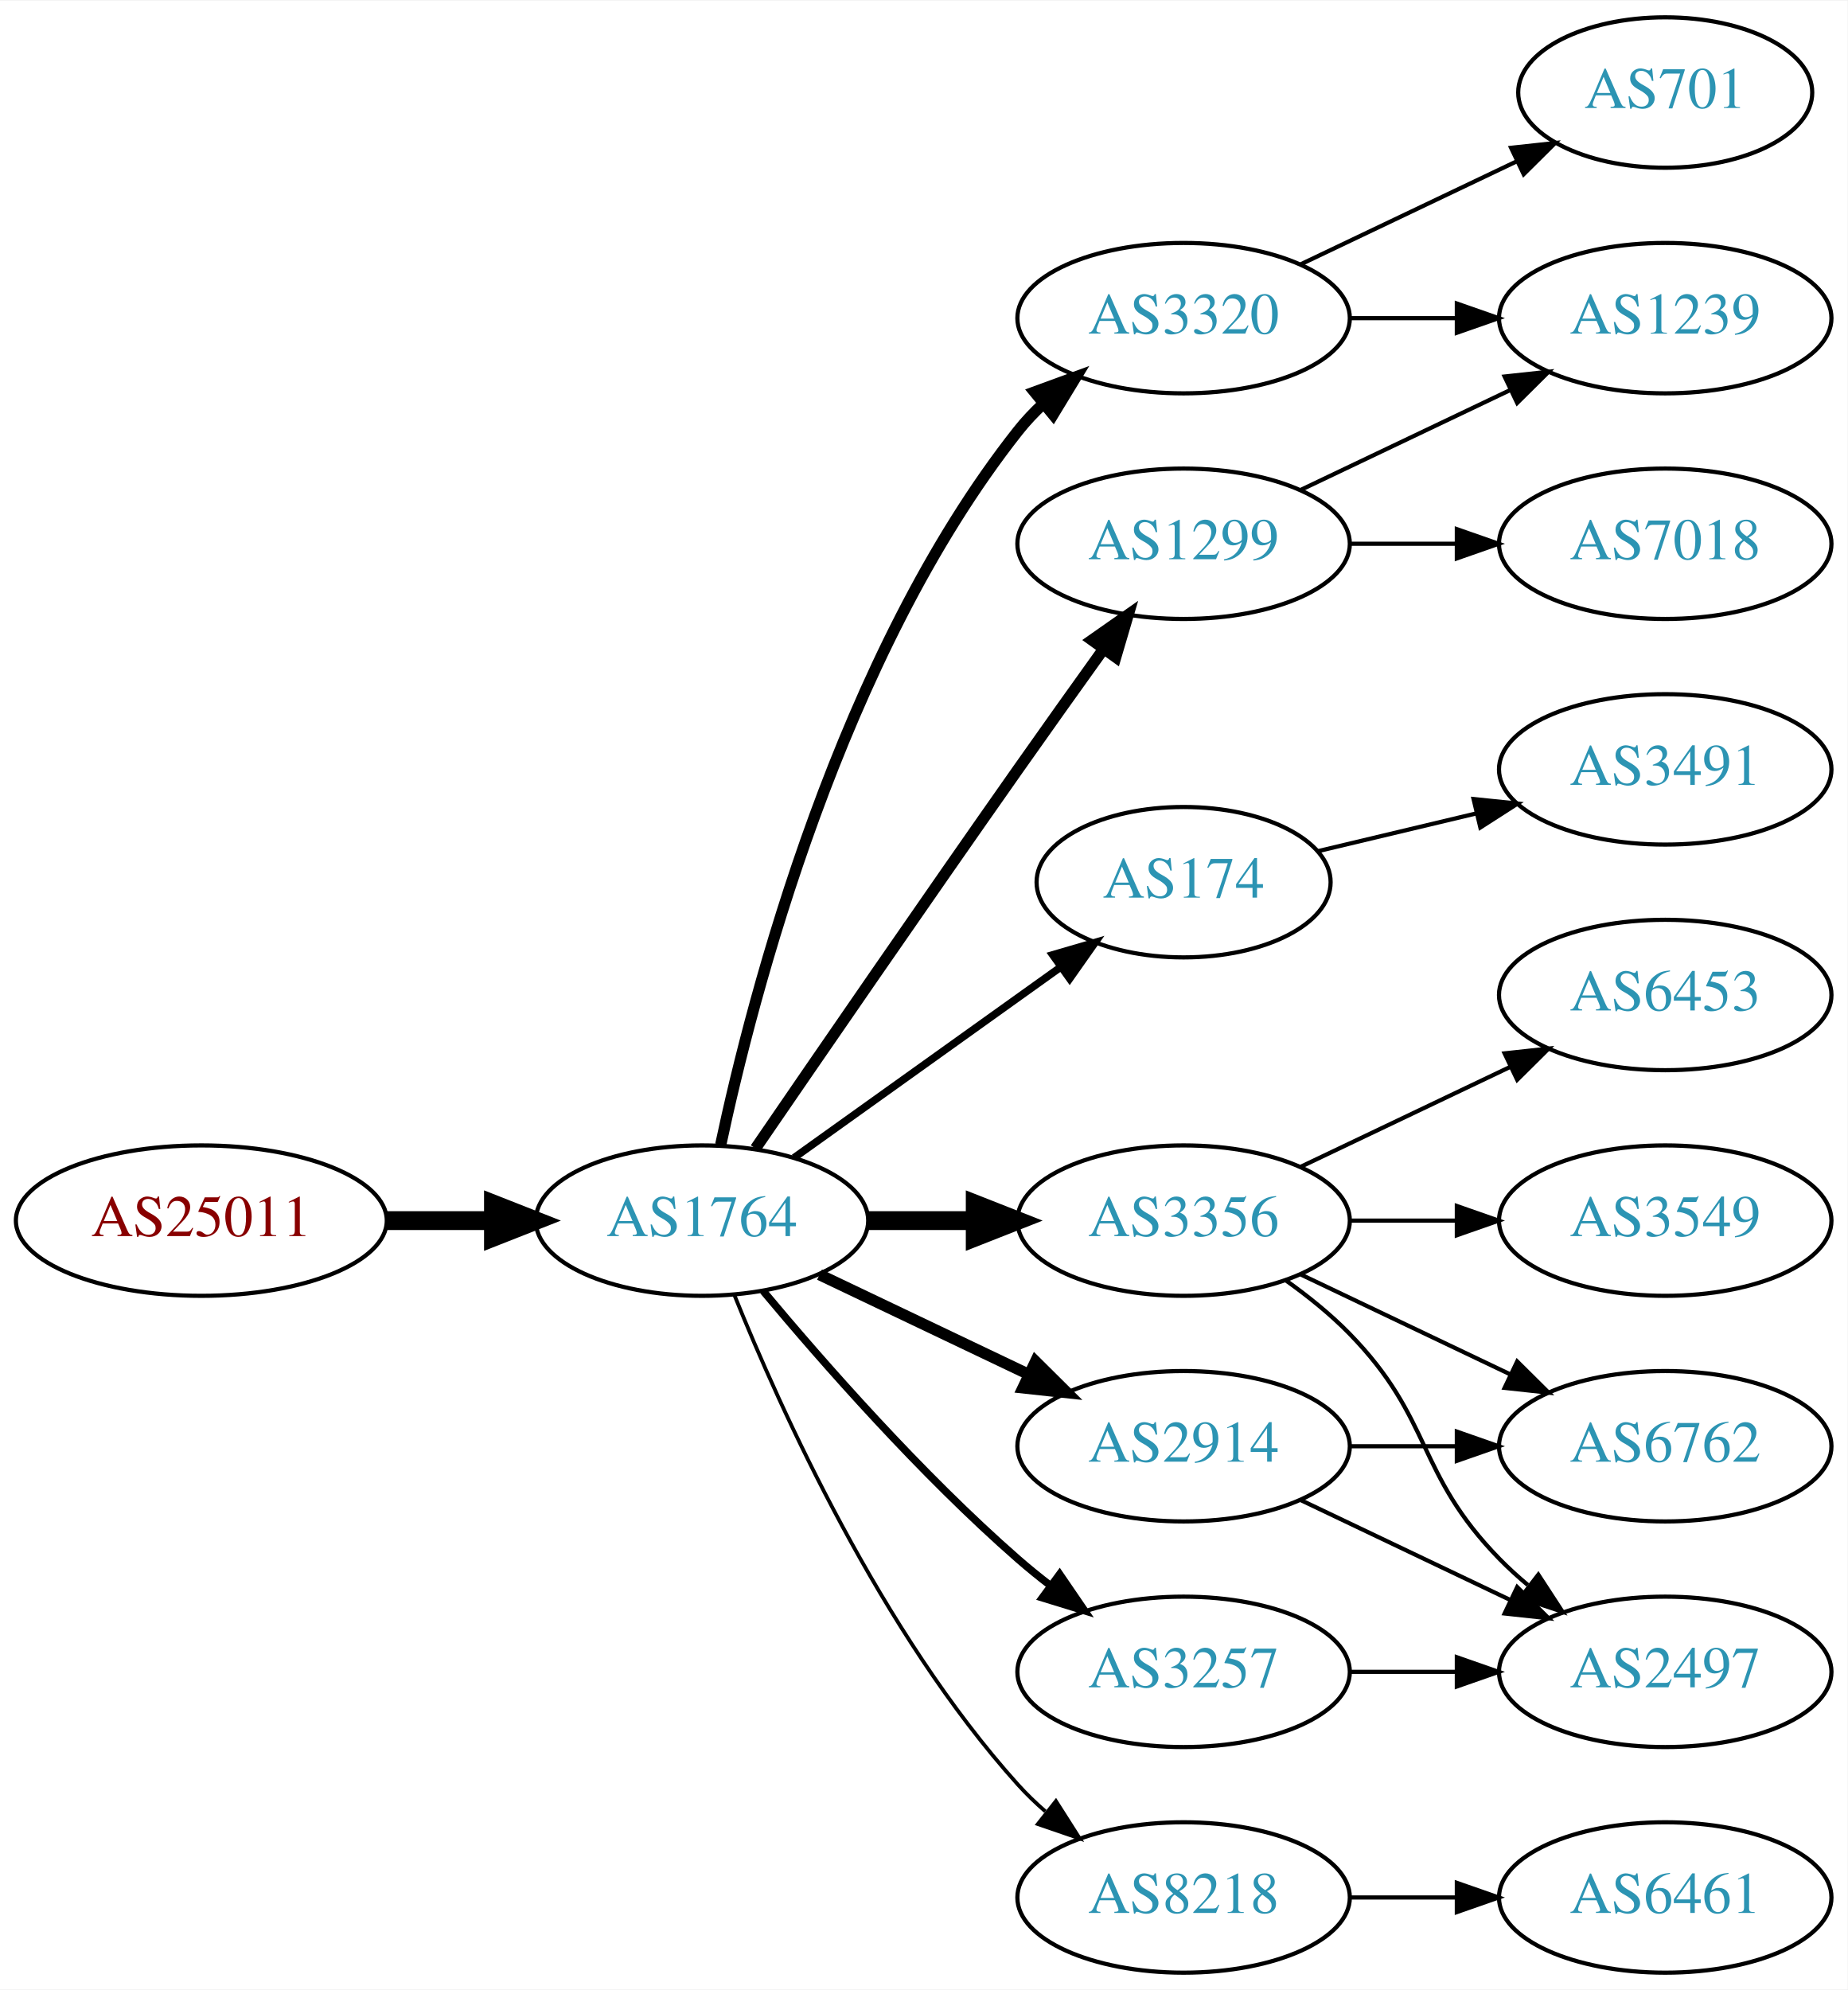
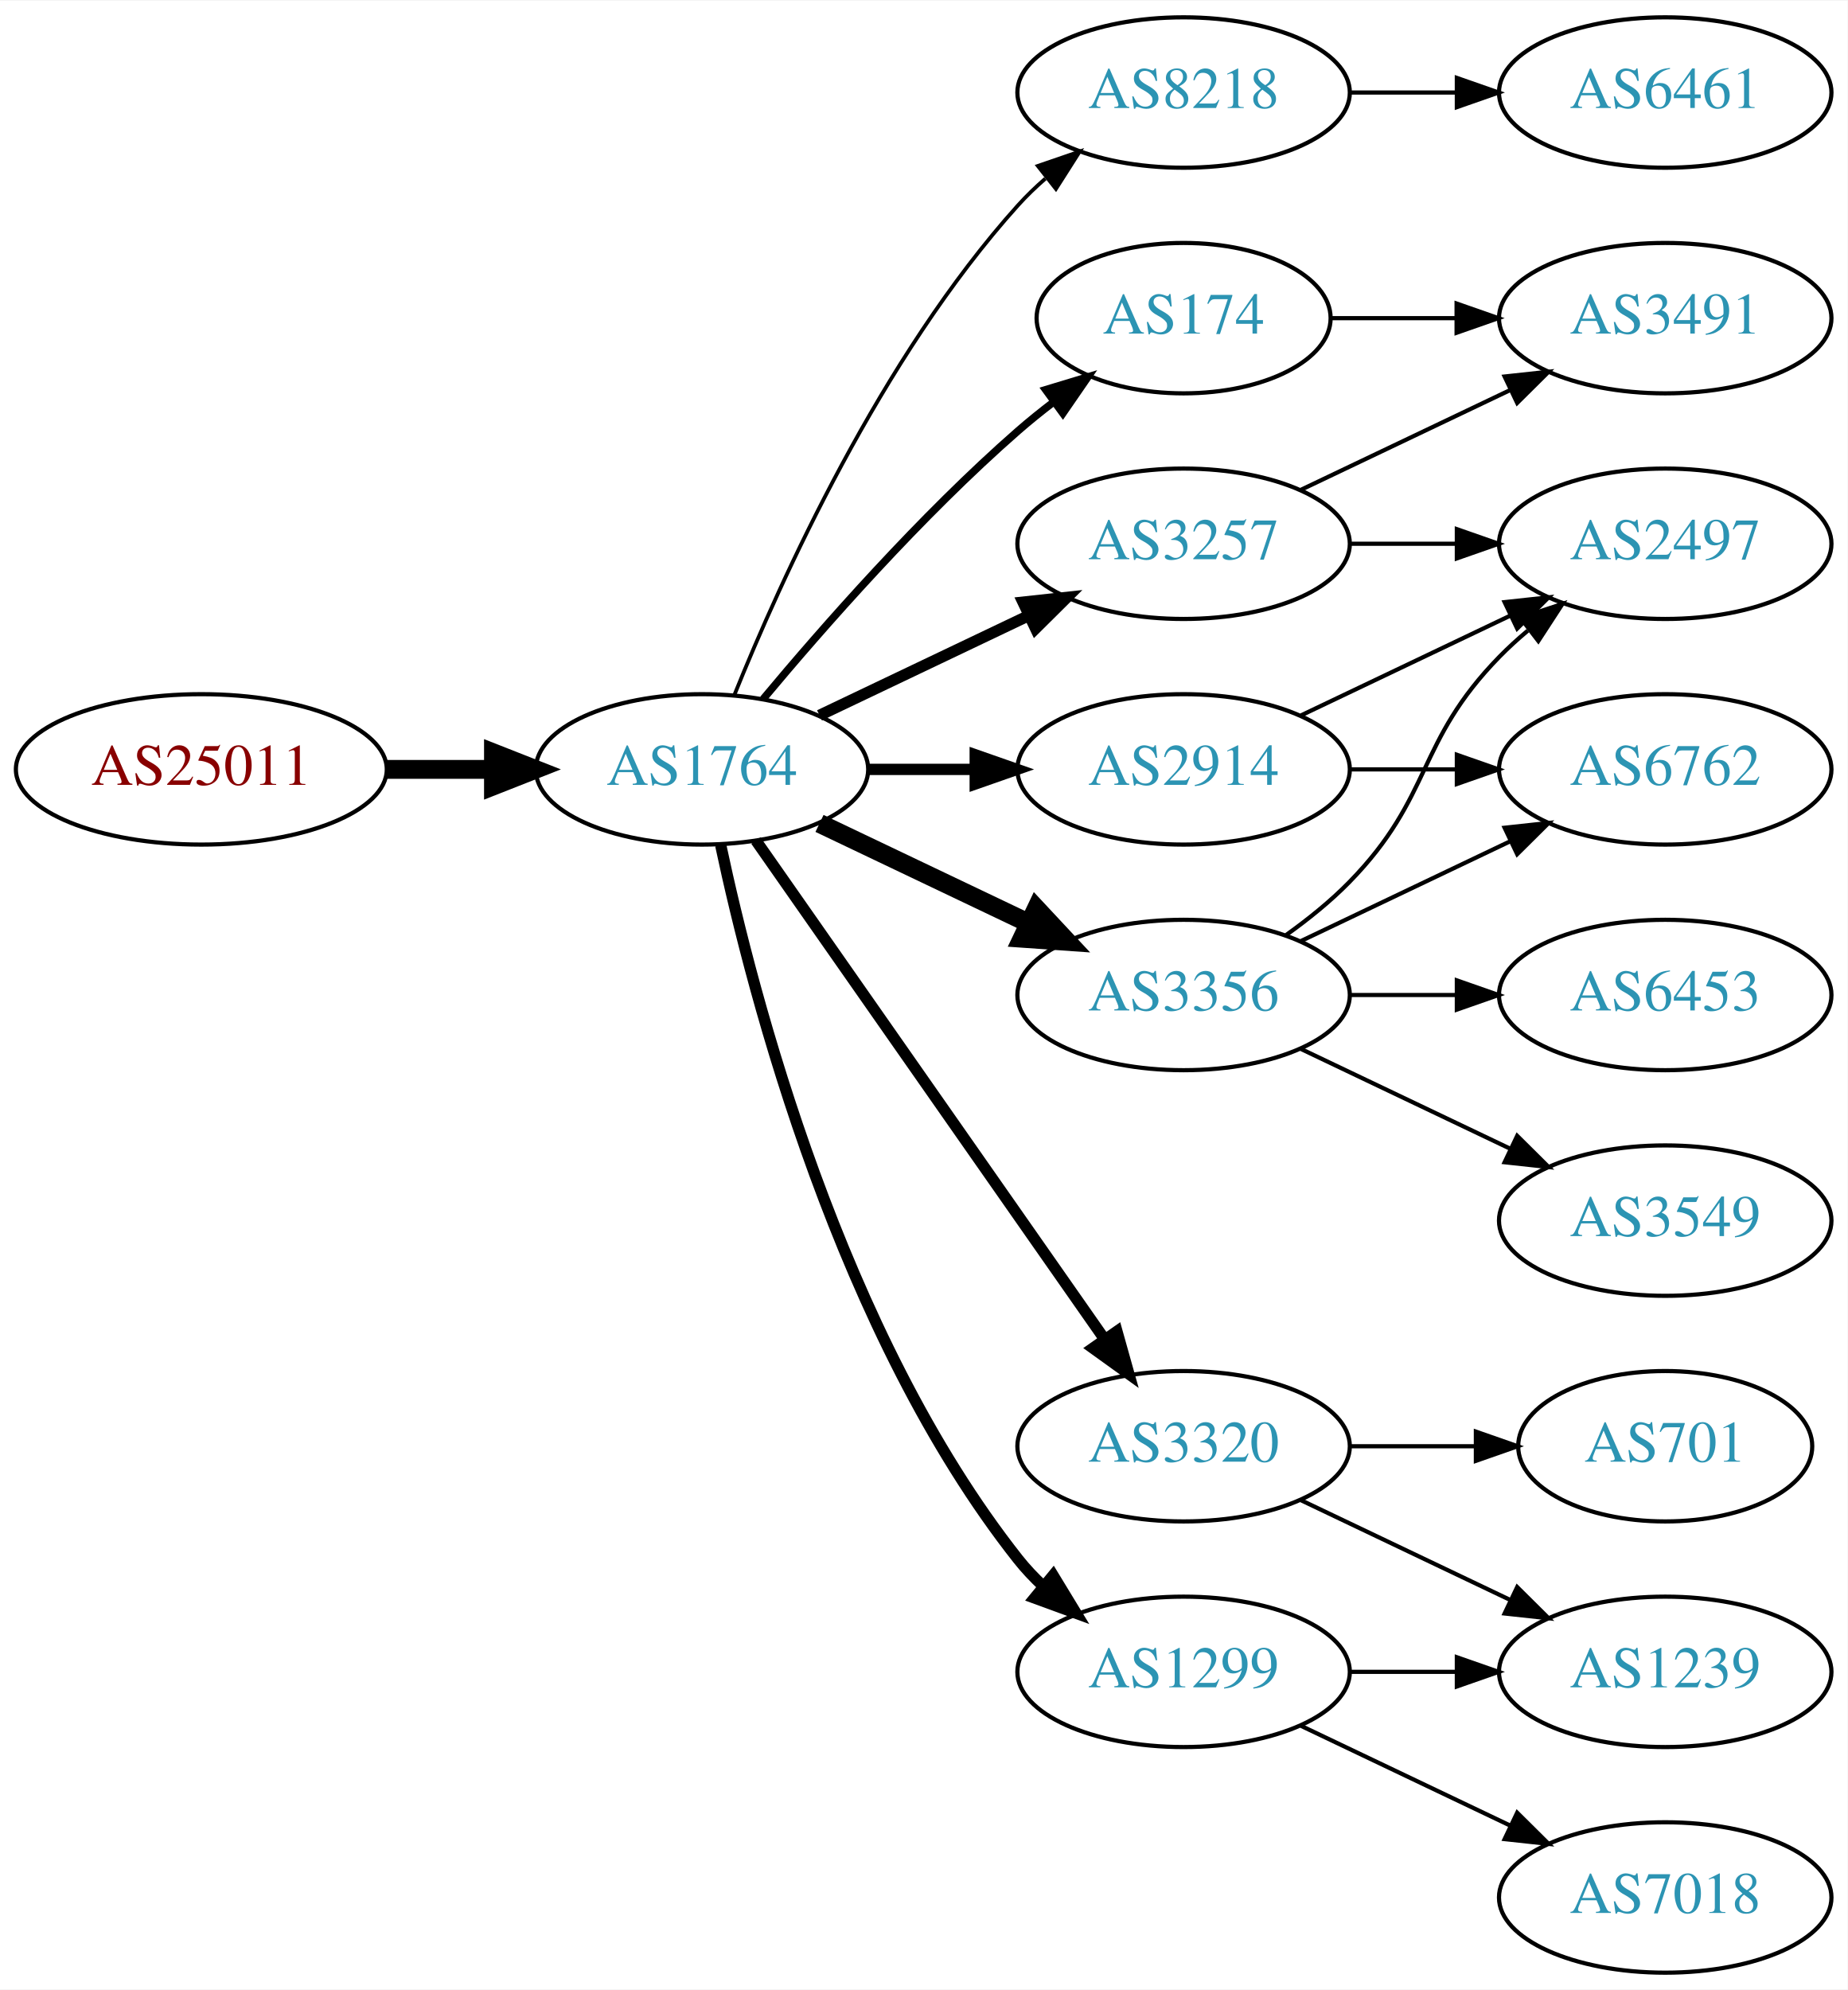
<svg xmlns="http://www.w3.org/2000/svg" xmlns:xlink="http://www.w3.org/1999/xlink" width="442pt" height="476pt" viewBox="0.00 0.00 442.27 476.00">
  <g id="graph0" class="graph" transform="scale(1 1) rotate(0) translate(4 472)">
    <polygon fill="white" stroke="none" points="-4,4 -4,-472 438.271,-472 438.271,4 -4,4" />
    <g id="node1" class="node">
      <g id="a_node1">
        <a xlink:href="/asn/25011" xlink:title="AS25011 ~ OeBB Infrastruktur AG [AT]">
-           <ellipse fill="#ffffff" stroke="black" cx="44.196" cy="-180" rx="44.393" ry="18" />
-           <text text-anchor="middle" x="44.196" y="-176.3" font-family="Times,serif" font-size="14.00" fill="#880000">AS25011</text>
+           <ellipse fill="#ffffff" stroke="black" cx="44.196" cy="-288" rx="44.393" ry="18" />
+           <text text-anchor="middle" x="44.196" y="-284.3" font-family="Times,serif" font-size="14.00" fill="#880000">AS25011</text>
        </a>
      </g>
    </g>
    <g id="node2" class="node">
      <g id="a_node2">
        <a xlink:href="/asn/1764" xlink:title="AS1764 ~ NEXTLAYER-AS [AT]">
-           <ellipse fill="#ffffff" stroke="black" cx="164.039" cy="-180" rx="39.794" ry="18" />
-           <text text-anchor="middle" x="164.039" y="-176.3" font-family="Times,serif" font-size="14.00" fill="#2c94b3">AS1764</text>
+           <ellipse fill="#ffffff" stroke="black" cx="164.039" cy="-288" rx="39.794" ry="18" />
+           <text text-anchor="middle" x="164.039" y="-284.3" font-family="Times,serif" font-size="14.00" fill="#2c94b3">AS1764</text>
        </a>
      </g>
    </g>
    <g id="edge1" class="edge">
-       <path fill="none" stroke="black" stroke-width="4.5" d="M88.407,-180C96.72,-180 105.482,-180 113.965,-180" />
-       <polygon fill="black" stroke="black" stroke-width="4.5" points="114.123,-183.938 124.123,-180 114.123,-176.063 114.123,-183.938" />
+       <path fill="none" stroke="black" stroke-width="4.5" d="M88.407,-288C96.72,-288 105.482,-288 113.965,-288" />
+       <polygon fill="black" stroke="black" stroke-width="4.5" points="114.123,-291.938 124.123,-288 114.123,-284.063 114.123,-291.938" />
    </g>
    <g id="node3" class="node">
      <g id="a_node3">
-         <a xlink:href="/asn/1299" xlink:title="AS1299 ~ Telia Carrier [EU]">
-           <ellipse fill="#ffffff" stroke="black" cx="279.332" cy="-342" rx="39.794" ry="18" />
-           <text text-anchor="middle" x="279.332" y="-338.3" font-family="Times,serif" font-size="14.00" fill="#2c94b3">AS1299</text>
+         <a xlink:href="/asn/8218" xlink:title="AS8218 ~ legacy Neotelecoms [FR]">
+           <ellipse fill="#ffffff" stroke="black" cx="279.332" cy="-450" rx="39.794" ry="18" />
+           <text text-anchor="middle" x="279.332" y="-446.3" font-family="Times,serif" font-size="14.00" fill="#2c94b3">AS8218</text>
        </a>
      </g>
    </g>
    <g id="edge2" class="edge">
-       <path fill="none" stroke="black" stroke-width="2.7" d="M176.846,-197.269C191.489,-218.642 217.262,-256.12 239.685,-288 246.32,-297.433 253.67,-307.739 260.164,-316.795" />
-       <polygon fill="black" stroke="black" stroke-width="2.7" points="257.399,-318.946 266.076,-325.026 263.085,-314.862 257.399,-318.946" />
+       <path fill="none" stroke="black" stroke-width="0.9" d="M171.786,-305.787C182.837,-333.243 206.891,-386.578 239.685,-423 241.688,-425.224 243.906,-427.363 246.239,-429.397" />
+       <polygon fill="black" stroke="black" stroke-width="0.9" points="244.437,-432.433 254.458,-435.873 248.769,-426.935 244.437,-432.433" />
    </g>
    <g id="node4" class="node">
      <g id="a_node4">
-         <a xlink:href="/asn/174" xlink:title="AS174 ~ Cogent Communications [US]">
-           <ellipse fill="#ffffff" stroke="black" cx="279.332" cy="-261" rx="35.194" ry="18" />
-           <text text-anchor="middle" x="279.332" y="-257.3" font-family="Times,serif" font-size="14.00" fill="#2c94b3">AS174</text>
+         <a xlink:href="/asn/2914" xlink:title="AS2914 ~ NTT America, Inc. [US]">
+           <ellipse fill="#ffffff" stroke="black" cx="279.332" cy="-288" rx="39.794" ry="18" />
+           <text text-anchor="middle" x="279.332" y="-284.3" font-family="Times,serif" font-size="14.00" fill="#2c94b3">AS2914</text>
        </a>
      </g>
    </g>
    <g id="edge3" class="edge">
-       <path fill="none" stroke="black" stroke-width="1.8" d="M186.083,-195.046C204.032,-207.878 230.001,-226.445 249.815,-240.612" />
-       <polygon fill="black" stroke="black" stroke-width="1.8" points="247.991,-243.61 258.162,-246.579 252.063,-237.916 247.991,-243.61" />
+       <path fill="none" stroke="black" stroke-width="2.7" d="M203.711,-288C211.914,-288 220.678,-288 229.21,-288" />
+       <polygon fill="black" stroke="black" stroke-width="2.7" points="229.449,-291.5 239.449,-288 229.449,-284.5 229.449,-291.5" />
    </g>
    <g id="node5" class="node">
      <g id="a_node5">
-         <a xlink:href="/asn/3320" xlink:title="AS3320 ~ DTAG [DE]">
-           <ellipse fill="#ffffff" stroke="black" cx="279.332" cy="-396" rx="39.794" ry="18" />
-           <text text-anchor="middle" x="279.332" y="-392.3" font-family="Times,serif" font-size="14.00" fill="#2c94b3">AS3320</text>
+         <a xlink:href="/asn/174" xlink:title="AS174 ~ Cogent Communications [US]">
+           <ellipse fill="#ffffff" stroke="black" cx="279.332" cy="-396" rx="35.194" ry="18" />
+           <text text-anchor="middle" x="279.332" y="-392.3" font-family="Times,serif" font-size="14.00" fill="#2c94b3">AS174</text>
        </a>
      </g>
    </g>
    <g id="edge4" class="edge">
-       <path fill="none" stroke="black" stroke-width="2.7" d="M168.529,-198.16C176.16,-234.03 197.152,-315.155 239.685,-369 241.493,-371.288 243.545,-373.462 245.74,-375.51" />
-       <polygon fill="black" stroke="black" stroke-width="2.7" points="243.651,-378.323 253.6,-381.966 248.094,-372.914 243.651,-378.323" />
+       <path fill="none" stroke="black" stroke-width="1.8" d="M178.669,-304.817C192.951,-321.929 216.498,-348.745 239.685,-369 242.355,-371.332 245.228,-373.648 248.158,-375.886" />
+       <polygon fill="black" stroke="black" stroke-width="1.8" points="246.309,-378.87 256.449,-381.939 250.436,-373.216 246.309,-378.87" />
    </g>
    <g id="node6" class="node">
      <g id="a_node6">
-         <a xlink:href="/asn/3356" xlink:title="AS3356 ~ Level 3 Parent, LLC [US]">
-           <ellipse fill="#ffffff" stroke="black" cx="279.332" cy="-180" rx="39.794" ry="18" />
-           <text text-anchor="middle" x="279.332" y="-176.3" font-family="Times,serif" font-size="14.00" fill="#2c94b3">AS3356</text>
+         <a xlink:href="/asn/3257" xlink:title="AS3257 ~ GTT [DE]">
+           <ellipse fill="#ffffff" stroke="black" cx="279.332" cy="-342" rx="39.794" ry="18" />
+           <text text-anchor="middle" x="279.332" y="-338.3" font-family="Times,serif" font-size="14.00" fill="#2c94b3">AS3257</text>
        </a>
      </g>
    </g>
    <g id="edge5" class="edge">
-       <path fill="none" stroke="black" stroke-width="4.5" d="M203.711,-180C211.914,-180 220.678,-180 229.21,-180" />
-       <polygon fill="black" stroke="black" stroke-width="4.5" points="229.449,-183.938 239.449,-180 229.449,-176.063 229.449,-183.938" />
+       <path fill="none" stroke="black" stroke-width="2.7" d="M192.175,-300.934C207.169,-308.081 225.99,-317.052 242.213,-324.785" />
+       <polygon fill="black" stroke="black" stroke-width="2.7" points="240.884,-328.028 251.417,-329.171 243.895,-321.709 240.884,-328.028" />
    </g>
    <g id="node7" class="node">
      <g id="a_node7">
-         <a xlink:href="/asn/2914" xlink:title="AS2914 ~ NTT America, Inc. [US]">
-           <ellipse fill="#ffffff" stroke="black" cx="279.332" cy="-126" rx="39.794" ry="18" />
-           <text text-anchor="middle" x="279.332" y="-122.3" font-family="Times,serif" font-size="14.00" fill="#2c94b3">AS2914</text>
+         <a xlink:href="/asn/1299" xlink:title="AS1299 ~ Telia Carrier [EU]">
+           <ellipse fill="#ffffff" stroke="black" cx="279.332" cy="-72" rx="39.794" ry="18" />
+           <text text-anchor="middle" x="279.332" y="-68.3" font-family="Times,serif" font-size="14.00" fill="#2c94b3">AS1299</text>
        </a>
      </g>
    </g>
    <g id="edge6" class="edge">
-       <path fill="none" stroke="black" stroke-width="2.7" d="M192.175,-167.066C207.169,-159.919 225.99,-150.948 242.213,-143.215" />
-       <polygon fill="black" stroke="black" stroke-width="2.7" points="243.895,-146.291 251.417,-138.829 240.884,-139.972 243.895,-146.291" />
+       <path fill="none" stroke="black" stroke-width="2.7" d="M168.529,-269.84C176.16,-233.97 197.152,-152.845 239.685,-99 241.493,-96.712 243.545,-94.538 245.74,-92.49" />
+       <polygon fill="black" stroke="black" stroke-width="2.7" points="248.094,-95.086 253.6,-86.034 243.651,-89.677 248.094,-95.086" />
    </g>
    <g id="node8" class="node">
      <g id="a_node8">
-         <a xlink:href="/asn/3257" xlink:title="AS3257 ~ GTT [DE]">
-           <ellipse fill="#ffffff" stroke="black" cx="279.332" cy="-72" rx="39.794" ry="18" />
-           <text text-anchor="middle" x="279.332" y="-68.3" font-family="Times,serif" font-size="14.00" fill="#2c94b3">AS3257</text>
+         <a xlink:href="/asn/3356" xlink:title="AS3356 ~ Level 3 Parent, LLC [US]">
+           <ellipse fill="#ffffff" stroke="black" cx="279.332" cy="-234" rx="39.794" ry="18" />
+           <text text-anchor="middle" x="279.332" y="-230.3" font-family="Times,serif" font-size="14.00" fill="#2c94b3">AS3356</text>
        </a>
      </g>
    </g>
    <g id="edge7" class="edge">
-       <path fill="none" stroke="black" stroke-width="1.8" d="M178.669,-163.183C192.951,-146.071 216.498,-119.255 239.685,-99 242.151,-96.846 244.789,-94.706 247.487,-92.628" />
-       <polygon fill="black" stroke="black" stroke-width="1.8" points="249.66,-95.375 255.641,-86.63 245.512,-89.736 249.66,-95.375" />
+       <path fill="none" stroke="black" stroke-width="4.5" d="M192.175,-275.066C207.169,-267.919 225.99,-258.948 242.213,-251.215" />
+       <polygon fill="black" stroke="black" stroke-width="4.5" points="244.084,-254.686 251.417,-246.829 240.695,-247.577 244.084,-254.686" />
    </g>
    <g id="node9" class="node">
      <g id="a_node9">
-         <a xlink:href="/asn/8218" xlink:title="AS8218 ~ legacy Neotelecoms [FR]">
-           <ellipse fill="#ffffff" stroke="black" cx="279.332" cy="-18" rx="39.794" ry="18" />
-           <text text-anchor="middle" x="279.332" y="-14.3" font-family="Times,serif" font-size="14.00" fill="#2c94b3">AS8218</text>
+         <a xlink:href="/asn/3320" xlink:title="AS3320 ~ DTAG [DE]">
+           <ellipse fill="#ffffff" stroke="black" cx="279.332" cy="-126" rx="39.794" ry="18" />
+           <text text-anchor="middle" x="279.332" y="-122.3" font-family="Times,serif" font-size="14.00" fill="#2c94b3">AS3320</text>
        </a>
      </g>
    </g>
    <g id="edge8" class="edge">
-       <path fill="none" stroke="black" stroke-width="0.9" d="M171.786,-162.213C182.837,-134.757 206.891,-81.422 239.685,-45 241.688,-42.776 243.906,-40.637 246.239,-38.603" />
-       <polygon fill="black" stroke="black" stroke-width="0.9" points="248.769,-41.065 254.458,-32.127 244.437,-35.567 248.769,-41.065" />
+       <path fill="none" stroke="black" stroke-width="2.7" d="M176.949,-270.969C196.871,-242.483 237.06,-185.015 260.41,-151.626" />
+       <polygon fill="black" stroke="black" stroke-width="2.7" points="263.377,-153.491 266.24,-143.29 257.641,-149.479 263.377,-153.491" />
    </g>
    <g id="node10" class="node">
      <g id="a_node10">
-         <a xlink:href="/asn/1239" xlink:title="AS1239 ~ Sprint [US]">
+         <a xlink:href="/asn/6461" xlink:title="AS6461 ~ Zayo Bandwidth [US]">
+           <ellipse fill="#ffffff" stroke="black" cx="394.625" cy="-450" rx="39.794" ry="18" />
+           <text text-anchor="middle" x="394.625" y="-446.3" font-family="Times,serif" font-size="14.00" fill="#2c94b3">AS6461</text>
+         </a>
+       </g>
+     </g>
+     <g id="edge9" class="edge">
+       <path fill="none" stroke="black" d="M319.004,-450C327.207,-450 335.971,-450 344.503,-450" />
+       <polygon fill="black" stroke="black" points="344.742,-453.5 354.742,-450 344.742,-446.5 344.742,-453.5" />
+     </g>
+     <g id="node12" class="node">
+       <g id="a_node12">
+         <a xlink:href="/asn/2497" xlink:title="AS2497 ~ Internet Initiative Japan Inc. [JP]">
+           <ellipse fill="#ffffff" stroke="black" cx="394.625" cy="-342" rx="39.794" ry="18" />
+           <text text-anchor="middle" x="394.625" y="-338.3" font-family="Times,serif" font-size="14.00" fill="#2c94b3">AS2497</text>
+         </a>
+       </g>
+     </g>
+     <g id="edge18" class="edge">
+       <path fill="none" stroke="black" d="M307.468,-300.934C322.462,-308.081 341.283,-317.052 357.506,-324.785" />
+       <polygon fill="black" stroke="black" points="356.177,-328.028 366.71,-329.171 359.188,-321.709 356.177,-328.028" />
+     </g>
+     <g id="node14" class="node">
+       <g id="a_node14">
+         <a xlink:href="/asn/6762" xlink:title="AS6762 ~ TELECOM ITALIA SPARKLE S.p.A. [IT]">
+           <ellipse fill="#ffffff" stroke="black" cx="394.625" cy="-288" rx="39.794" ry="18" />
+           <text text-anchor="middle" x="394.625" y="-284.3" font-family="Times,serif" font-size="14.00" fill="#2c94b3">AS6762</text>
+         </a>
+       </g>
+     </g>
+     <g id="edge17" class="edge">
+       <path fill="none" stroke="black" d="M319.004,-288C327.207,-288 335.971,-288 344.503,-288" />
+       <polygon fill="black" stroke="black" points="344.742,-291.5 354.742,-288 344.742,-284.5 344.742,-291.5" />
+     </g>
+     <g id="node11" class="node">
+       <g id="a_node11">
+         <a xlink:href="/asn/3491" xlink:title="AS3491 ~ PCCW Global, Inc. [US]">
          <ellipse fill="#ffffff" stroke="black" cx="394.625" cy="-396" rx="39.794" ry="18" />
-           <text text-anchor="middle" x="394.625" y="-392.3" font-family="Times,serif" font-size="14.00" fill="#2c94b3">AS1239</text>
-         </a>
-       </g>
-     </g>
-     <g id="edge9" class="edge">
+           <text text-anchor="middle" x="394.625" y="-392.3" font-family="Times,serif" font-size="14.00" fill="#2c94b3">AS3491</text>
+         </a>
+       </g>
+     </g>
+     <g id="edge12" class="edge">
+       <path fill="none" stroke="black" d="M314.631,-396C324.008,-396 334.358,-396 344.393,-396" />
+       <polygon fill="black" stroke="black" points="344.681,-399.5 354.681,-396 344.681,-392.5 344.681,-399.5" />
+     </g>
+     <g id="edge10" class="edge">
      <path fill="none" stroke="black" d="M307.468,-354.934C322.462,-362.081 341.283,-371.052 357.506,-378.785" />
      <polygon fill="black" stroke="black" points="356.177,-382.028 366.71,-383.171 359.188,-375.709 356.177,-382.028" />
    </g>
-     <g id="node11" class="node">
-       <g id="a_node11">
-         <a xlink:href="/asn/7018" xlink:title="AS7018 ~ AT&amp;T Services, Inc. [US]">
-           <ellipse fill="#ffffff" stroke="black" cx="394.625" cy="-342" rx="39.794" ry="18" />
-           <text text-anchor="middle" x="394.625" y="-338.3" font-family="Times,serif" font-size="14.00" fill="#2c94b3">AS7018</text>
-         </a>
-       </g>
-     </g>
-     <g id="edge10" class="edge">
+     <g id="edge11" class="edge">
      <path fill="none" stroke="black" d="M319.004,-342C327.207,-342 335.971,-342 344.503,-342" />
      <polygon fill="black" stroke="black" points="344.742,-345.5 354.742,-342 344.742,-338.5 344.742,-345.5" />
    </g>
+     <g id="node16" class="node">
+       <g id="a_node16">
+         <a xlink:href="/asn/1239" xlink:title="AS1239 ~ Sprint [US]">
+           <ellipse fill="#ffffff" stroke="black" cx="394.625" cy="-72" rx="39.794" ry="18" />
+           <text text-anchor="middle" x="394.625" y="-68.3" font-family="Times,serif" font-size="14.00" fill="#2c94b3">AS1239</text>
+         </a>
+       </g>
+     </g>
+     <g id="edge19" class="edge">
+       <path fill="none" stroke="black" d="M319.004,-72C327.207,-72 335.971,-72 344.503,-72" />
+       <polygon fill="black" stroke="black" points="344.742,-75.5 354.742,-72 344.742,-68.5 344.742,-75.5" />
+     </g>
    <g id="node17" class="node">
      <g id="a_node17">
-         <a xlink:href="/asn/3491" xlink:title="AS3491 ~ PCCW Global, Inc. [US]">
-           <ellipse fill="#ffffff" stroke="black" cx="394.625" cy="-288" rx="39.794" ry="18" />
-           <text text-anchor="middle" x="394.625" y="-284.3" font-family="Times,serif" font-size="14.00" fill="#2c94b3">AS3491</text>
-         </a>
-       </g>
-     </g>
-     <g id="edge19" class="edge">
-       <path fill="none" stroke="black" d="M311.589,-268.449C323.269,-271.233 336.765,-274.449 349.394,-277.459" />
-       <polygon fill="black" stroke="black" points="348.747,-280.903 359.286,-279.816 350.37,-274.093 348.747,-280.903" />
-     </g>
-     <g id="edge12" class="edge">
-       <path fill="none" stroke="black" d="M319.004,-396C327.207,-396 335.971,-396 344.503,-396" />
-       <polygon fill="black" stroke="black" points="344.742,-399.5 354.742,-396 344.742,-392.5 344.742,-399.5" />
-     </g>
-     <g id="node12" class="node">
-       <g id="a_node12">
-         <a xlink:href="/asn/701" xlink:title="AS701 ~ UUNET [US]">
-           <ellipse fill="#ffffff" stroke="black" cx="394.625" cy="-450" rx="35.194" ry="18" />
-           <text text-anchor="middle" x="394.625" y="-446.3" font-family="Times,serif" font-size="14.00" fill="#2c94b3">AS701</text>
-         </a>
-       </g>
-     </g>
-     <g id="edge11" class="edge">
-       <path fill="none" stroke="black" d="M307.468,-408.934C322.9,-416.29 342.385,-425.577 358.92,-433.459" />
-       <polygon fill="black" stroke="black" points="357.729,-436.768 368.262,-437.911 360.741,-430.449 357.729,-436.768" />
+         <a xlink:href="/asn/7018" xlink:title="AS7018 ~ AT&amp;T Services, Inc. [US]">
+           <ellipse fill="#ffffff" stroke="black" cx="394.625" cy="-18" rx="39.794" ry="18" />
+           <text text-anchor="middle" x="394.625" y="-14.3" font-family="Times,serif" font-size="14.00" fill="#2c94b3">AS7018</text>
+         </a>
+       </g>
+     </g>
+     <g id="edge20" class="edge">
+       <path fill="none" stroke="black" d="M307.468,-59.066C322.462,-51.919 341.283,-42.948 357.506,-35.215" />
+       <polygon fill="black" stroke="black" points="359.188,-38.291 366.71,-30.829 356.177,-31.972 359.188,-38.291" />
+     </g>
+     <g id="edge16" class="edge">
+       <path fill="none" stroke="black" d="M303.926,-248.389C309.182,-252.148 314.513,-256.437 318.978,-261 339.151,-281.617 334.806,-294.383 354.978,-315 357.071,-317.139 359.354,-319.218 361.731,-321.21" />
+       <polygon fill="black" stroke="black" points="359.974,-324.275 370.031,-327.611 364.249,-318.732 359.974,-324.275" />
    </g>
    <g id="node13" class="node">
      <g id="a_node13">
        <a xlink:href="/asn/3549" xlink:title="AS3549 ~ Level 3 Parent, LLC [US]">
          <ellipse fill="#ffffff" stroke="black" cx="394.625" cy="-180" rx="39.794" ry="18" />
          <text text-anchor="middle" x="394.625" y="-176.3" font-family="Times,serif" font-size="14.00" fill="#2c94b3">AS3549</text>
        </a>
      </g>
    </g>
    <g id="edge13" class="edge">
-       <path fill="none" stroke="black" d="M319.004,-180C327.207,-180 335.971,-180 344.503,-180" />
-       <polygon fill="black" stroke="black" points="344.742,-183.5 354.742,-180 344.742,-176.5 344.742,-183.5" />
-     </g>
-     <g id="node14" class="node">
-       <g id="a_node14">
-         <a xlink:href="/asn/2497" xlink:title="AS2497 ~ Internet Initiative Japan Inc. [JP]">
-           <ellipse fill="#ffffff" stroke="black" cx="394.625" cy="-72" rx="39.794" ry="18" />
-           <text text-anchor="middle" x="394.625" y="-68.3" font-family="Times,serif" font-size="14.00" fill="#2c94b3">AS2497</text>
-         </a>
-       </g>
+       <path fill="none" stroke="black" d="M307.468,-221.066C322.462,-213.919 341.283,-204.948 357.506,-197.215" />
+       <polygon fill="black" stroke="black" points="359.188,-200.291 366.71,-192.829 356.177,-193.972 359.188,-200.291" />
    </g>
    <g id="edge14" class="edge">
-       <path fill="none" stroke="black" d="M303.926,-165.611C309.182,-161.852 314.513,-157.563 318.978,-153 339.151,-132.383 334.806,-119.617 354.978,-99 357.071,-96.861 359.354,-94.782 361.731,-92.79" />
-       <polygon fill="black" stroke="black" points="364.249,-95.268 370.031,-86.389 359.974,-89.725 364.249,-95.268" />
+       <path fill="none" stroke="black" d="M307.468,-246.934C322.462,-254.081 341.283,-263.052 357.506,-270.785" />
+       <polygon fill="black" stroke="black" points="356.177,-274.028 366.71,-275.171 359.188,-267.709 356.177,-274.028" />
    </g>
    <g id="node15" class="node">
      <g id="a_node15">
        <a xlink:href="/asn/6453" xlink:title="AS6453 ~ TATA COMMUNICATIONS (AMERICA) INC [US]">
          <ellipse fill="#ffffff" stroke="black" cx="394.625" cy="-234" rx="39.794" ry="18" />
          <text text-anchor="middle" x="394.625" y="-230.3" font-family="Times,serif" font-size="14.00" fill="#2c94b3">AS6453</text>
        </a>
      </g>
    </g>
    <g id="edge15" class="edge">
-       <path fill="none" stroke="black" d="M307.468,-192.934C322.462,-200.081 341.283,-209.052 357.506,-216.785" />
-       <polygon fill="black" stroke="black" points="356.177,-220.028 366.71,-221.171 359.188,-213.709 356.177,-220.028" />
-     </g>
-     <g id="node16" class="node">
-       <g id="a_node16">
-         <a xlink:href="/asn/6762" xlink:title="AS6762 ~ TELECOM ITALIA SPARKLE S.p.A. [IT]">
-           <ellipse fill="#ffffff" stroke="black" cx="394.625" cy="-126" rx="39.794" ry="18" />
-           <text text-anchor="middle" x="394.625" y="-122.3" font-family="Times,serif" font-size="14.00" fill="#2c94b3">AS6762</text>
-         </a>
-       </g>
-     </g>
-     <g id="edge16" class="edge">
-       <path fill="none" stroke="black" d="M307.468,-167.066C322.462,-159.919 341.283,-150.948 357.506,-143.215" />
-       <polygon fill="black" stroke="black" points="359.188,-146.291 366.71,-138.829 356.177,-139.972 359.188,-146.291" />
-     </g>
-     <g id="edge17" class="edge">
+       <path fill="none" stroke="black" d="M319.004,-234C327.207,-234 335.971,-234 344.503,-234" />
+       <polygon fill="black" stroke="black" points="344.742,-237.5 354.742,-234 344.742,-230.5 344.742,-237.5" />
+     </g>
+     <g id="edge22" class="edge">
      <path fill="none" stroke="black" d="M307.468,-113.066C322.462,-105.919 341.283,-96.948 357.506,-89.215" />
      <polygon fill="black" stroke="black" points="359.188,-92.291 366.71,-84.829 356.177,-85.972 359.188,-92.291" />
    </g>
-     <g id="edge18" class="edge">
-       <path fill="none" stroke="black" d="M319.004,-126C327.207,-126 335.971,-126 344.503,-126" />
-       <polygon fill="black" stroke="black" points="344.742,-129.5 354.742,-126 344.742,-122.5 344.742,-129.5" />
-     </g>
-     <g id="edge21" class="edge">
-       <path fill="none" stroke="black" d="M319.004,-72C327.207,-72 335.971,-72 344.503,-72" />
-       <polygon fill="black" stroke="black" points="344.742,-75.5 354.742,-72 344.742,-68.5 344.742,-75.5" />
-     </g>
    <g id="node18" class="node">
      <g id="a_node18">
-         <a xlink:href="/asn/6461" xlink:title="AS6461 ~ Zayo Bandwidth [US]">
-           <ellipse fill="#ffffff" stroke="black" cx="394.625" cy="-18" rx="39.794" ry="18" />
-           <text text-anchor="middle" x="394.625" y="-14.3" font-family="Times,serif" font-size="14.00" fill="#2c94b3">AS6461</text>
-         </a>
-       </g>
-     </g>
-     <g id="edge20" class="edge">
-       <path fill="none" stroke="black" d="M319.004,-18C327.207,-18 335.971,-18 344.503,-18" />
-       <polygon fill="black" stroke="black" points="344.742,-21.5 354.742,-18 344.742,-14.5 344.742,-21.5" />
+         <a xlink:href="/asn/701" xlink:title="AS701 ~ UUNET [US]">
+           <ellipse fill="#ffffff" stroke="black" cx="394.625" cy="-126" rx="35.194" ry="18" />
+           <text text-anchor="middle" x="394.625" y="-122.3" font-family="Times,serif" font-size="14.00" fill="#2c94b3">AS701</text>
+         </a>
+       </g>
+     </g>
+     <g id="edge21" class="edge">
+       <path fill="none" stroke="black" d="M319.004,-126C328.709,-126 339.2,-126 349.163,-126" />
+       <polygon fill="black" stroke="black" points="349.299,-129.5 359.299,-126 349.299,-122.5 349.299,-129.5" />
    </g>
  </g>
</svg>
